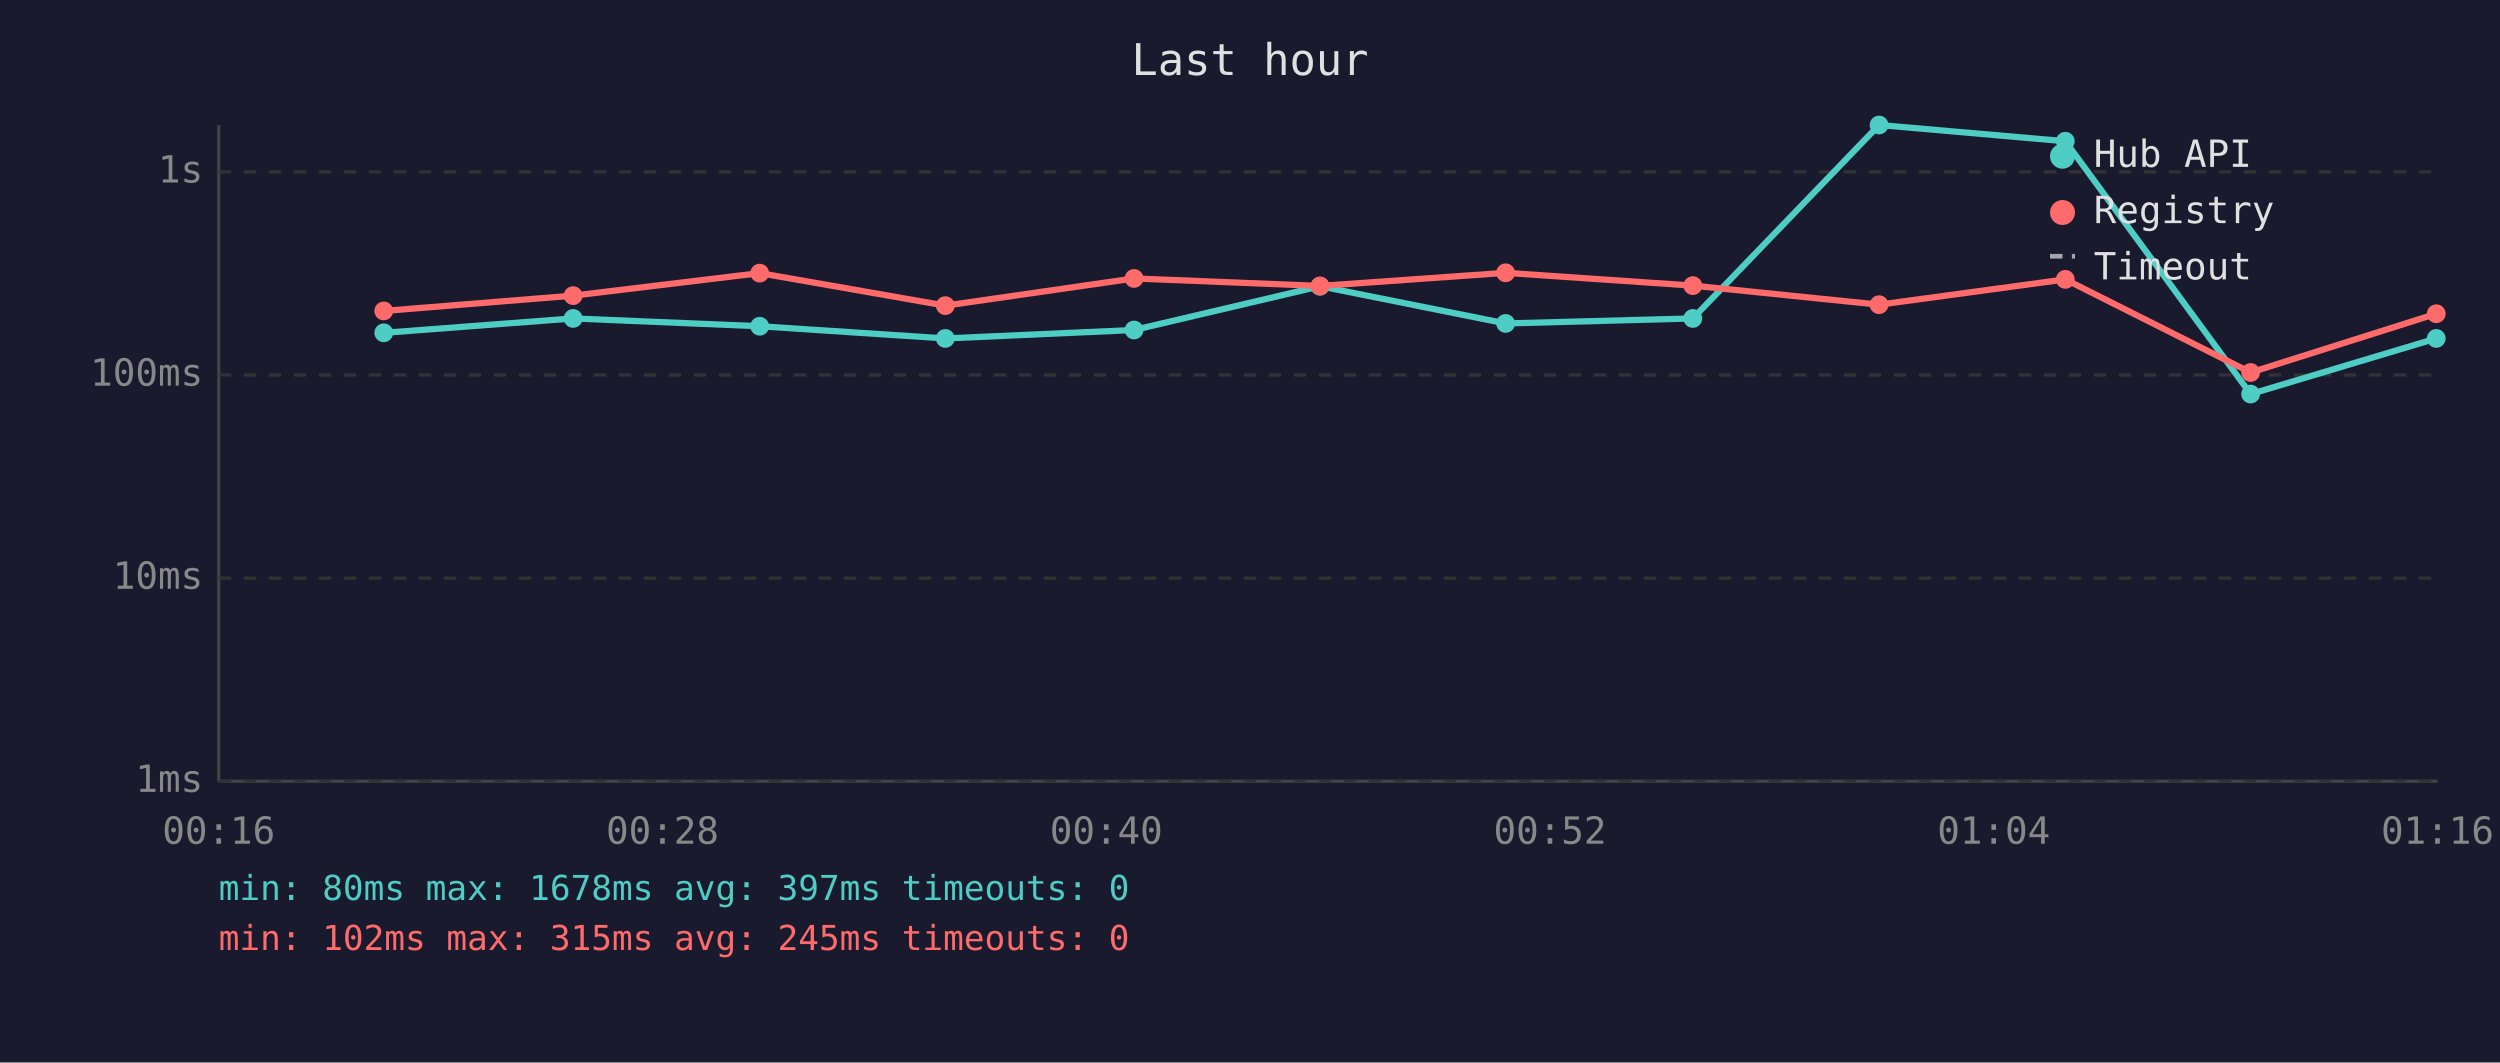
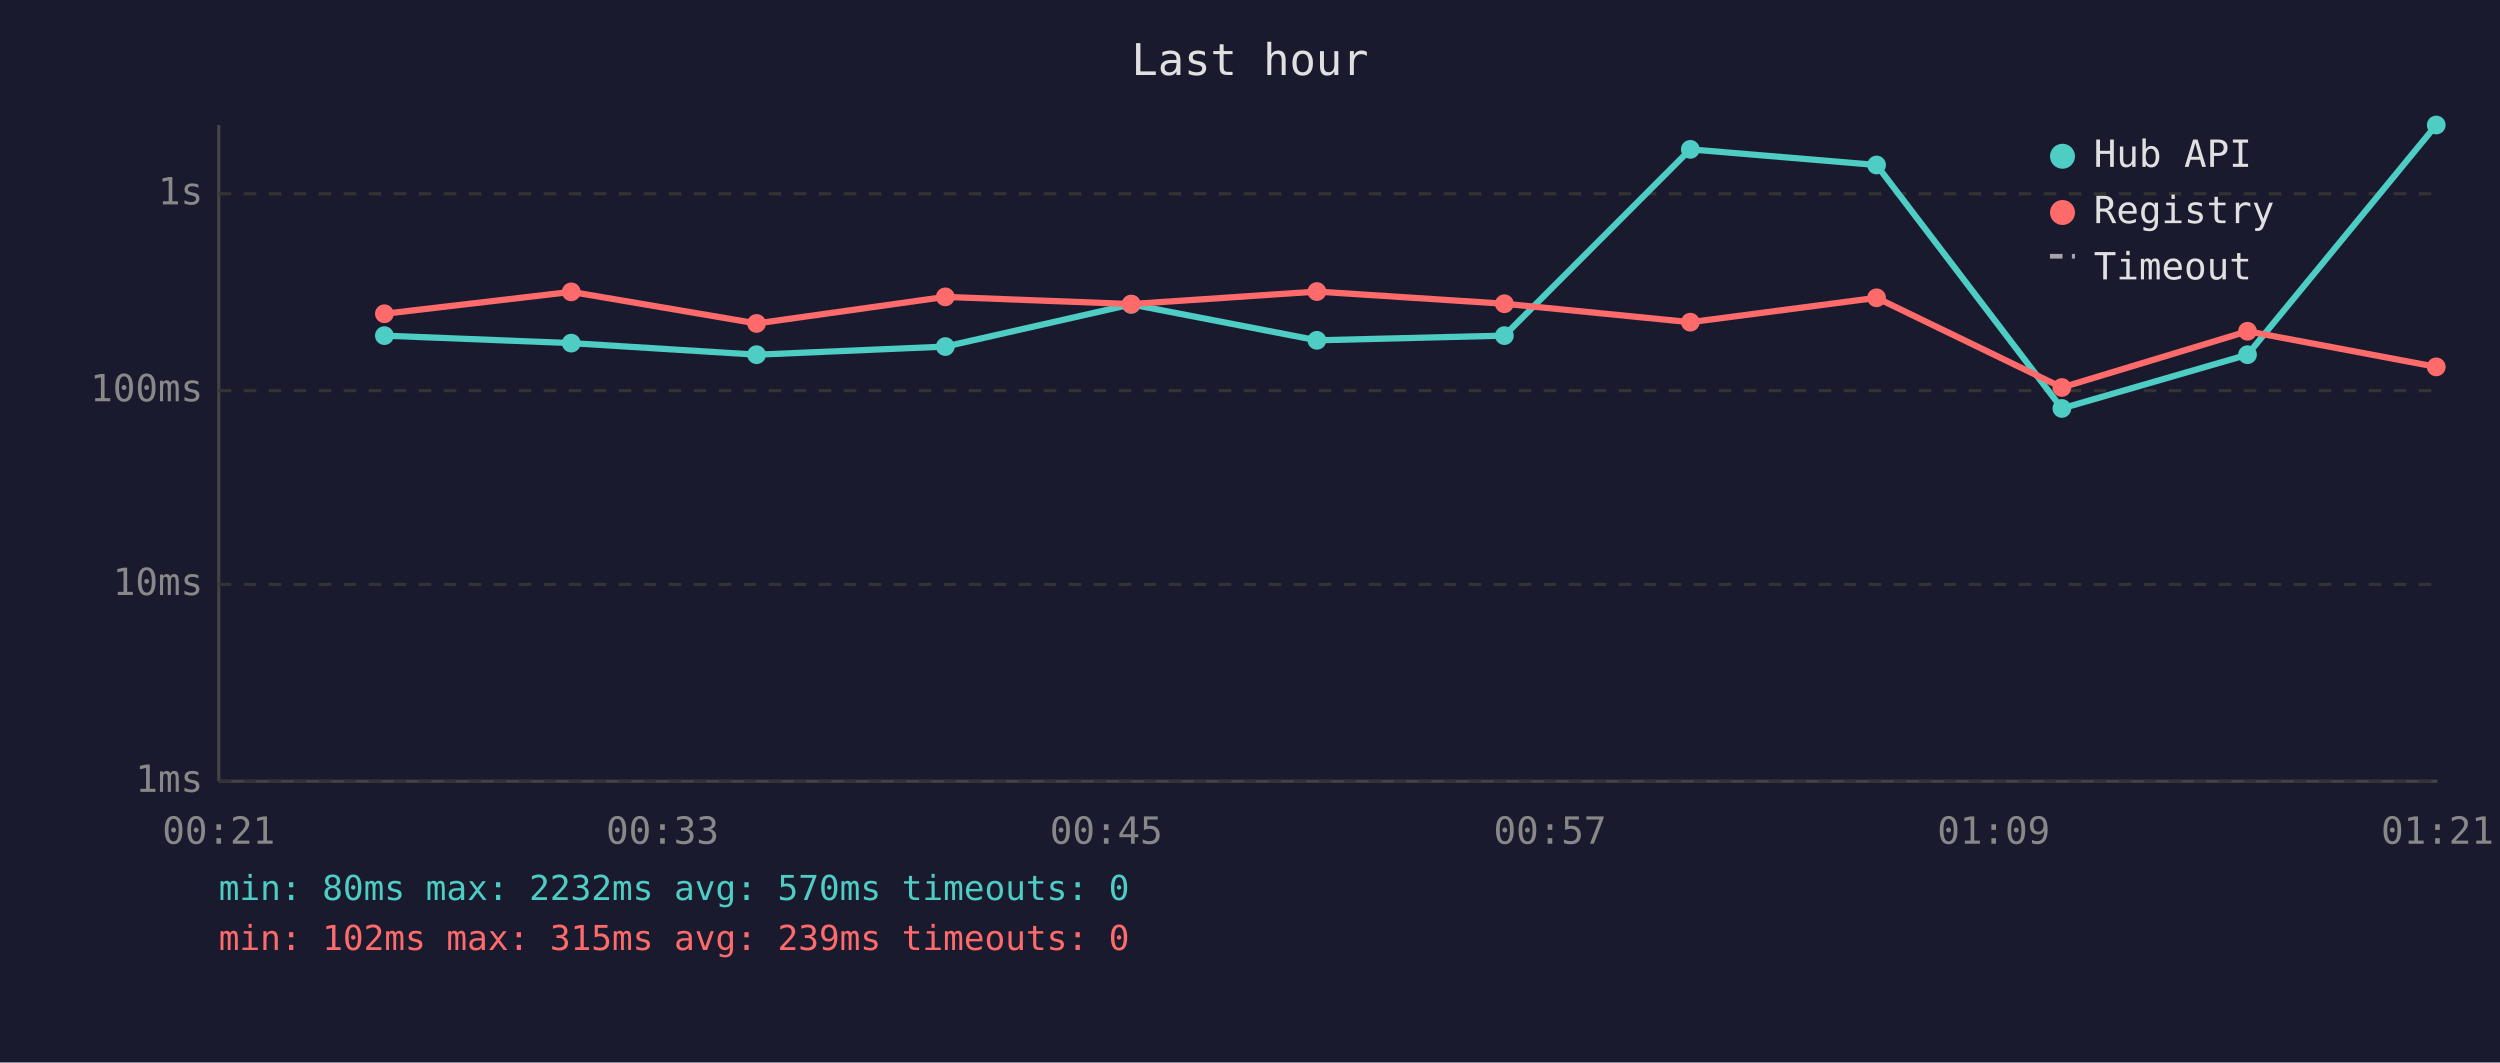
<svg xmlns="http://www.w3.org/2000/svg" viewBox="0 0 800 340" font-family="monospace" font-size="12">
  <rect width="800" height="340" fill="#1a1a2e" />
  <text x="400" y="24" fill="#e0e0e0" font-size="14" text-anchor="middle">Last hour</text>
  <line x1="70" y1="40" x2="70" y2="250" stroke="#444" stroke-width="1" />
  <line x1="70" y1="250" x2="780" y2="250" stroke="#444" stroke-width="1" />
  <line x1="70" y1="250" x2="780" y2="250" stroke="#333" stroke-width="1" stroke-dasharray="4" />
  <text x="65" y="250" fill="#888" text-anchor="end" dominant-baseline="middle">1ms</text>
-   <line x1="70" y1="185" x2="780" y2="185" stroke="#333" stroke-width="1" stroke-dasharray="4" />
-   <text x="65" y="185" fill="#888" text-anchor="end" dominant-baseline="middle">10ms</text>
-   <line x1="70" y1="120" x2="780" y2="120" stroke="#333" stroke-width="1" stroke-dasharray="4" />
-   <text x="65" y="120" fill="#888" text-anchor="end" dominant-baseline="middle">100ms</text>
-   <line x1="70" y1="55" x2="780" y2="55" stroke="#333" stroke-width="1" stroke-dasharray="4" />
-   <text x="65" y="55" fill="#888" text-anchor="end" dominant-baseline="middle">1s</text>
-   <text x="70" y="270" fill="#888" text-anchor="middle">00:16</text>
-   <text x="212" y="270" fill="#888" text-anchor="middle">00:28</text>
-   <text x="354" y="270" fill="#888" text-anchor="middle">00:40</text>
-   <text x="496" y="270" fill="#888" text-anchor="middle">00:52</text>
-   <text x="638" y="270" fill="#888" text-anchor="middle">01:04</text>
-   <text x="780" y="270" fill="#888" text-anchor="middle">01:16</text>
-   <polyline points="122.8,106.5 183.4,101.9 243.1,104.4 302.5,108.3 362.9,105.6 422.4,91.6 481.8,103.5 541.7,101.9 601.3,40.0 660.9,45.2 720.2,126.1 779.6,108.3" fill="none" stroke="#4ecdc4" stroke-width="2" opacity="1" />
-   <circle cx="122.8" cy="106.5" r="3" fill="#4ecdc4" />
-   <circle cx="183.4" cy="101.9" r="3" fill="#4ecdc4" />
-   <circle cx="243.1" cy="104.4" r="3" fill="#4ecdc4" />
-   <circle cx="302.5" cy="108.3" r="3" fill="#4ecdc4" />
-   <circle cx="362.9" cy="105.6" r="3" fill="#4ecdc4" />
-   <circle cx="422.4" cy="91.6" r="3" fill="#4ecdc4" />
-   <circle cx="481.8" cy="103.5" r="3" fill="#4ecdc4" />
-   <circle cx="541.7" cy="101.9" r="3" fill="#4ecdc4" />
-   <circle cx="601.3" cy="40.0" r="3" fill="#4ecdc4" />
-   <circle cx="660.9" cy="45.2" r="3" fill="#4ecdc4" />
-   <circle cx="720.2" cy="126.1" r="3" fill="#4ecdc4" />
-   <circle cx="779.6" cy="108.3" r="3" fill="#4ecdc4" />
-   <polyline points="122.8,99.5 183.4,94.6 243.1,87.4 302.5,97.8 362.9,89.1 422.4,91.5 481.8,87.3 541.7,91.4 601.3,97.5 660.9,89.4 720.2,119.2 779.6,100.4" fill="none" stroke="#ff6b6b" stroke-width="2" opacity="1" />
-   <circle cx="122.8" cy="99.5" r="3" fill="#ff6b6b" />
-   <circle cx="183.4" cy="94.6" r="3" fill="#ff6b6b" />
-   <circle cx="243.1" cy="87.4" r="3" fill="#ff6b6b" />
-   <circle cx="302.5" cy="97.8" r="3" fill="#ff6b6b" />
-   <circle cx="362.9" cy="89.1" r="3" fill="#ff6b6b" />
-   <circle cx="422.4" cy="91.5" r="3" fill="#ff6b6b" />
-   <circle cx="481.8" cy="87.3" r="3" fill="#ff6b6b" />
-   <circle cx="541.7" cy="91.4" r="3" fill="#ff6b6b" />
-   <circle cx="601.3" cy="97.5" r="3" fill="#ff6b6b" />
-   <circle cx="660.9" cy="89.4" r="3" fill="#ff6b6b" />
-   <circle cx="720.2" cy="119.2" r="3" fill="#ff6b6b" />
-   <circle cx="779.6" cy="100.4" r="3" fill="#ff6b6b" />
+   <line x1="70" y1="187" x2="780" y2="187" stroke="#333" stroke-width="1" stroke-dasharray="4" />
+   <text x="65" y="187" fill="#888" text-anchor="end" dominant-baseline="middle">10ms</text>
+   <line x1="70" y1="125" x2="780" y2="125" stroke="#333" stroke-width="1" stroke-dasharray="4" />
+   <text x="65" y="125" fill="#888" text-anchor="end" dominant-baseline="middle">100ms</text>
+   <line x1="70" y1="62" x2="780" y2="62" stroke="#333" stroke-width="1" stroke-dasharray="4" />
+   <text x="65" y="62" fill="#888" text-anchor="end" dominant-baseline="middle">1s</text>
+   <text x="70" y="270" fill="#888" text-anchor="middle">00:21</text>
+   <text x="212" y="270" fill="#888" text-anchor="middle">00:33</text>
+   <text x="354" y="270" fill="#888" text-anchor="middle">00:45</text>
+   <text x="496" y="270" fill="#888" text-anchor="middle">00:57</text>
+   <text x="638" y="270" fill="#888" text-anchor="middle">01:09</text>
+   <text x="780" y="270" fill="#888" text-anchor="middle">01:21</text>
+   <polyline points="123.0,107.4 182.8,109.8 242.1,113.5 302.5,110.9 362.0,97.4 421.4,108.9 481.4,107.4 540.9,47.8 600.5,52.8 659.8,130.7 719.2,113.5 779.6,40.0" fill="none" stroke="#4ecdc4" stroke-width="2" opacity="1" />
+   <circle cx="123.0" cy="107.4" r="3" fill="#4ecdc4" />
+   <circle cx="182.8" cy="109.8" r="3" fill="#4ecdc4" />
+   <circle cx="242.1" cy="113.5" r="3" fill="#4ecdc4" />
+   <circle cx="302.5" cy="110.9" r="3" fill="#4ecdc4" />
+   <circle cx="362.0" cy="97.4" r="3" fill="#4ecdc4" />
+   <circle cx="421.4" cy="108.9" r="3" fill="#4ecdc4" />
+   <circle cx="481.4" cy="107.4" r="3" fill="#4ecdc4" />
+   <circle cx="540.9" cy="47.8" r="3" fill="#4ecdc4" />
+   <circle cx="600.5" cy="52.8" r="3" fill="#4ecdc4" />
+   <circle cx="659.8" cy="130.7" r="3" fill="#4ecdc4" />
+   <circle cx="719.2" cy="113.5" r="3" fill="#4ecdc4" />
+   <circle cx="779.6" cy="40.0" r="3" fill="#4ecdc4" />
+   <polyline points="123.0,100.4 182.8,93.4 242.1,103.5 302.5,95.0 362.0,97.3 421.4,93.3 481.4,97.2 540.9,103.1 600.5,95.3 659.8,124.0 719.2,106.0 779.6,117.4" fill="none" stroke="#ff6b6b" stroke-width="2" opacity="1" />
+   <circle cx="123.0" cy="100.4" r="3" fill="#ff6b6b" />
+   <circle cx="182.8" cy="93.4" r="3" fill="#ff6b6b" />
+   <circle cx="242.1" cy="103.5" r="3" fill="#ff6b6b" />
+   <circle cx="302.5" cy="95.0" r="3" fill="#ff6b6b" />
+   <circle cx="362.0" cy="97.3" r="3" fill="#ff6b6b" />
+   <circle cx="421.4" cy="93.3" r="3" fill="#ff6b6b" />
+   <circle cx="481.4" cy="97.2" r="3" fill="#ff6b6b" />
+   <circle cx="540.9" cy="103.1" r="3" fill="#ff6b6b" />
+   <circle cx="600.5" cy="95.3" r="3" fill="#ff6b6b" />
+   <circle cx="659.8" cy="124.0" r="3" fill="#ff6b6b" />
+   <circle cx="719.2" cy="106.0" r="3" fill="#ff6b6b" />
+   <circle cx="779.6" cy="117.4" r="3" fill="#ff6b6b" />
  <circle cx="660" cy="50" r="4" fill="#4ecdc4" />
  <text x="670" y="50" fill="#e0e0e0" dominant-baseline="middle">Hub API</text>
  <circle cx="660" cy="68" r="4" fill="#ff6b6b" />
  <text x="670" y="68" fill="#e0e0e0" dominant-baseline="middle">Registry</text>
  <line x1="656" y1="82" x2="664" y2="82" stroke="#e0e0e0" stroke-width="1.5" stroke-dasharray="4,3" opacity="0.7" />
  <text x="670" y="86" fill="#e0e0e0" dominant-baseline="middle">Timeout</text>
-   <text x="70" y="288" fill="#4ecdc4" font-size="11">min: 80ms  max: 1678ms  avg: 397ms  timeouts: 0</text>
-   <text x="70" y="304" fill="#ff6b6b" font-size="11">min: 102ms  max: 315ms  avg: 245ms  timeouts: 0</text>
+   <text x="70" y="288" fill="#4ecdc4" font-size="11">min: 80ms  max: 2232ms  avg: 570ms  timeouts: 0</text>
+   <text x="70" y="304" fill="#ff6b6b" font-size="11">min: 102ms  max: 315ms  avg: 239ms  timeouts: 0</text>
</svg>
